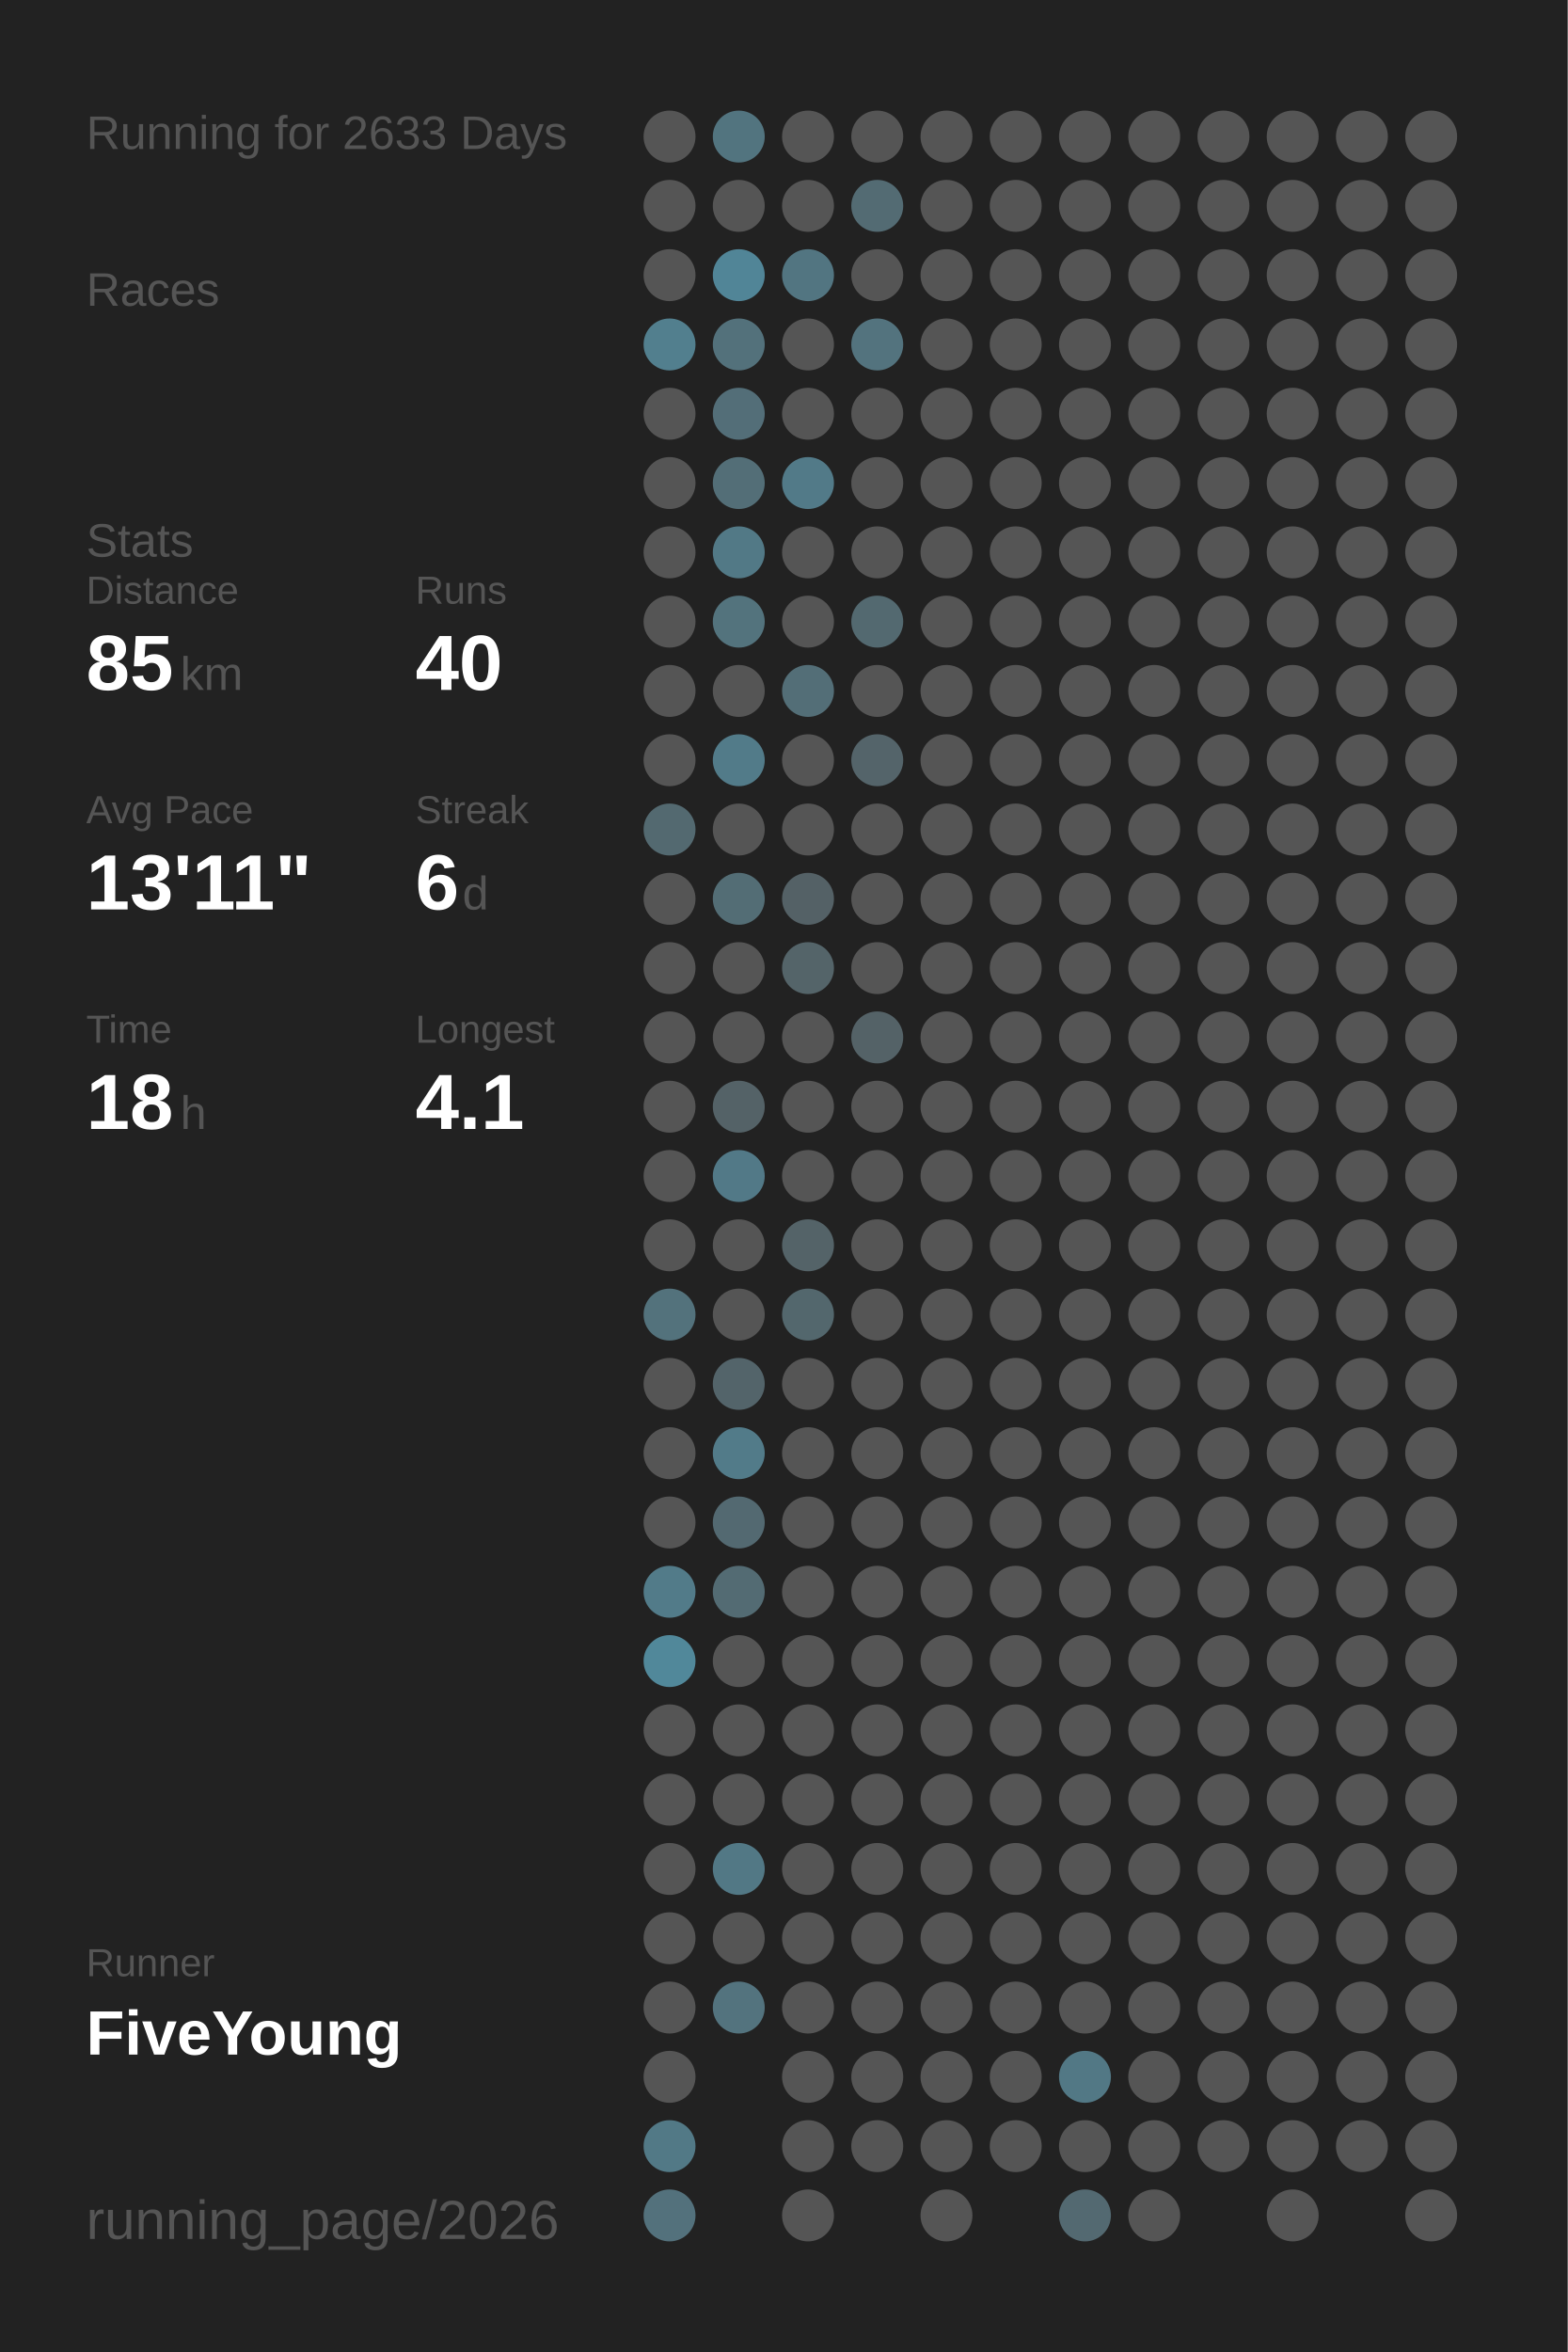
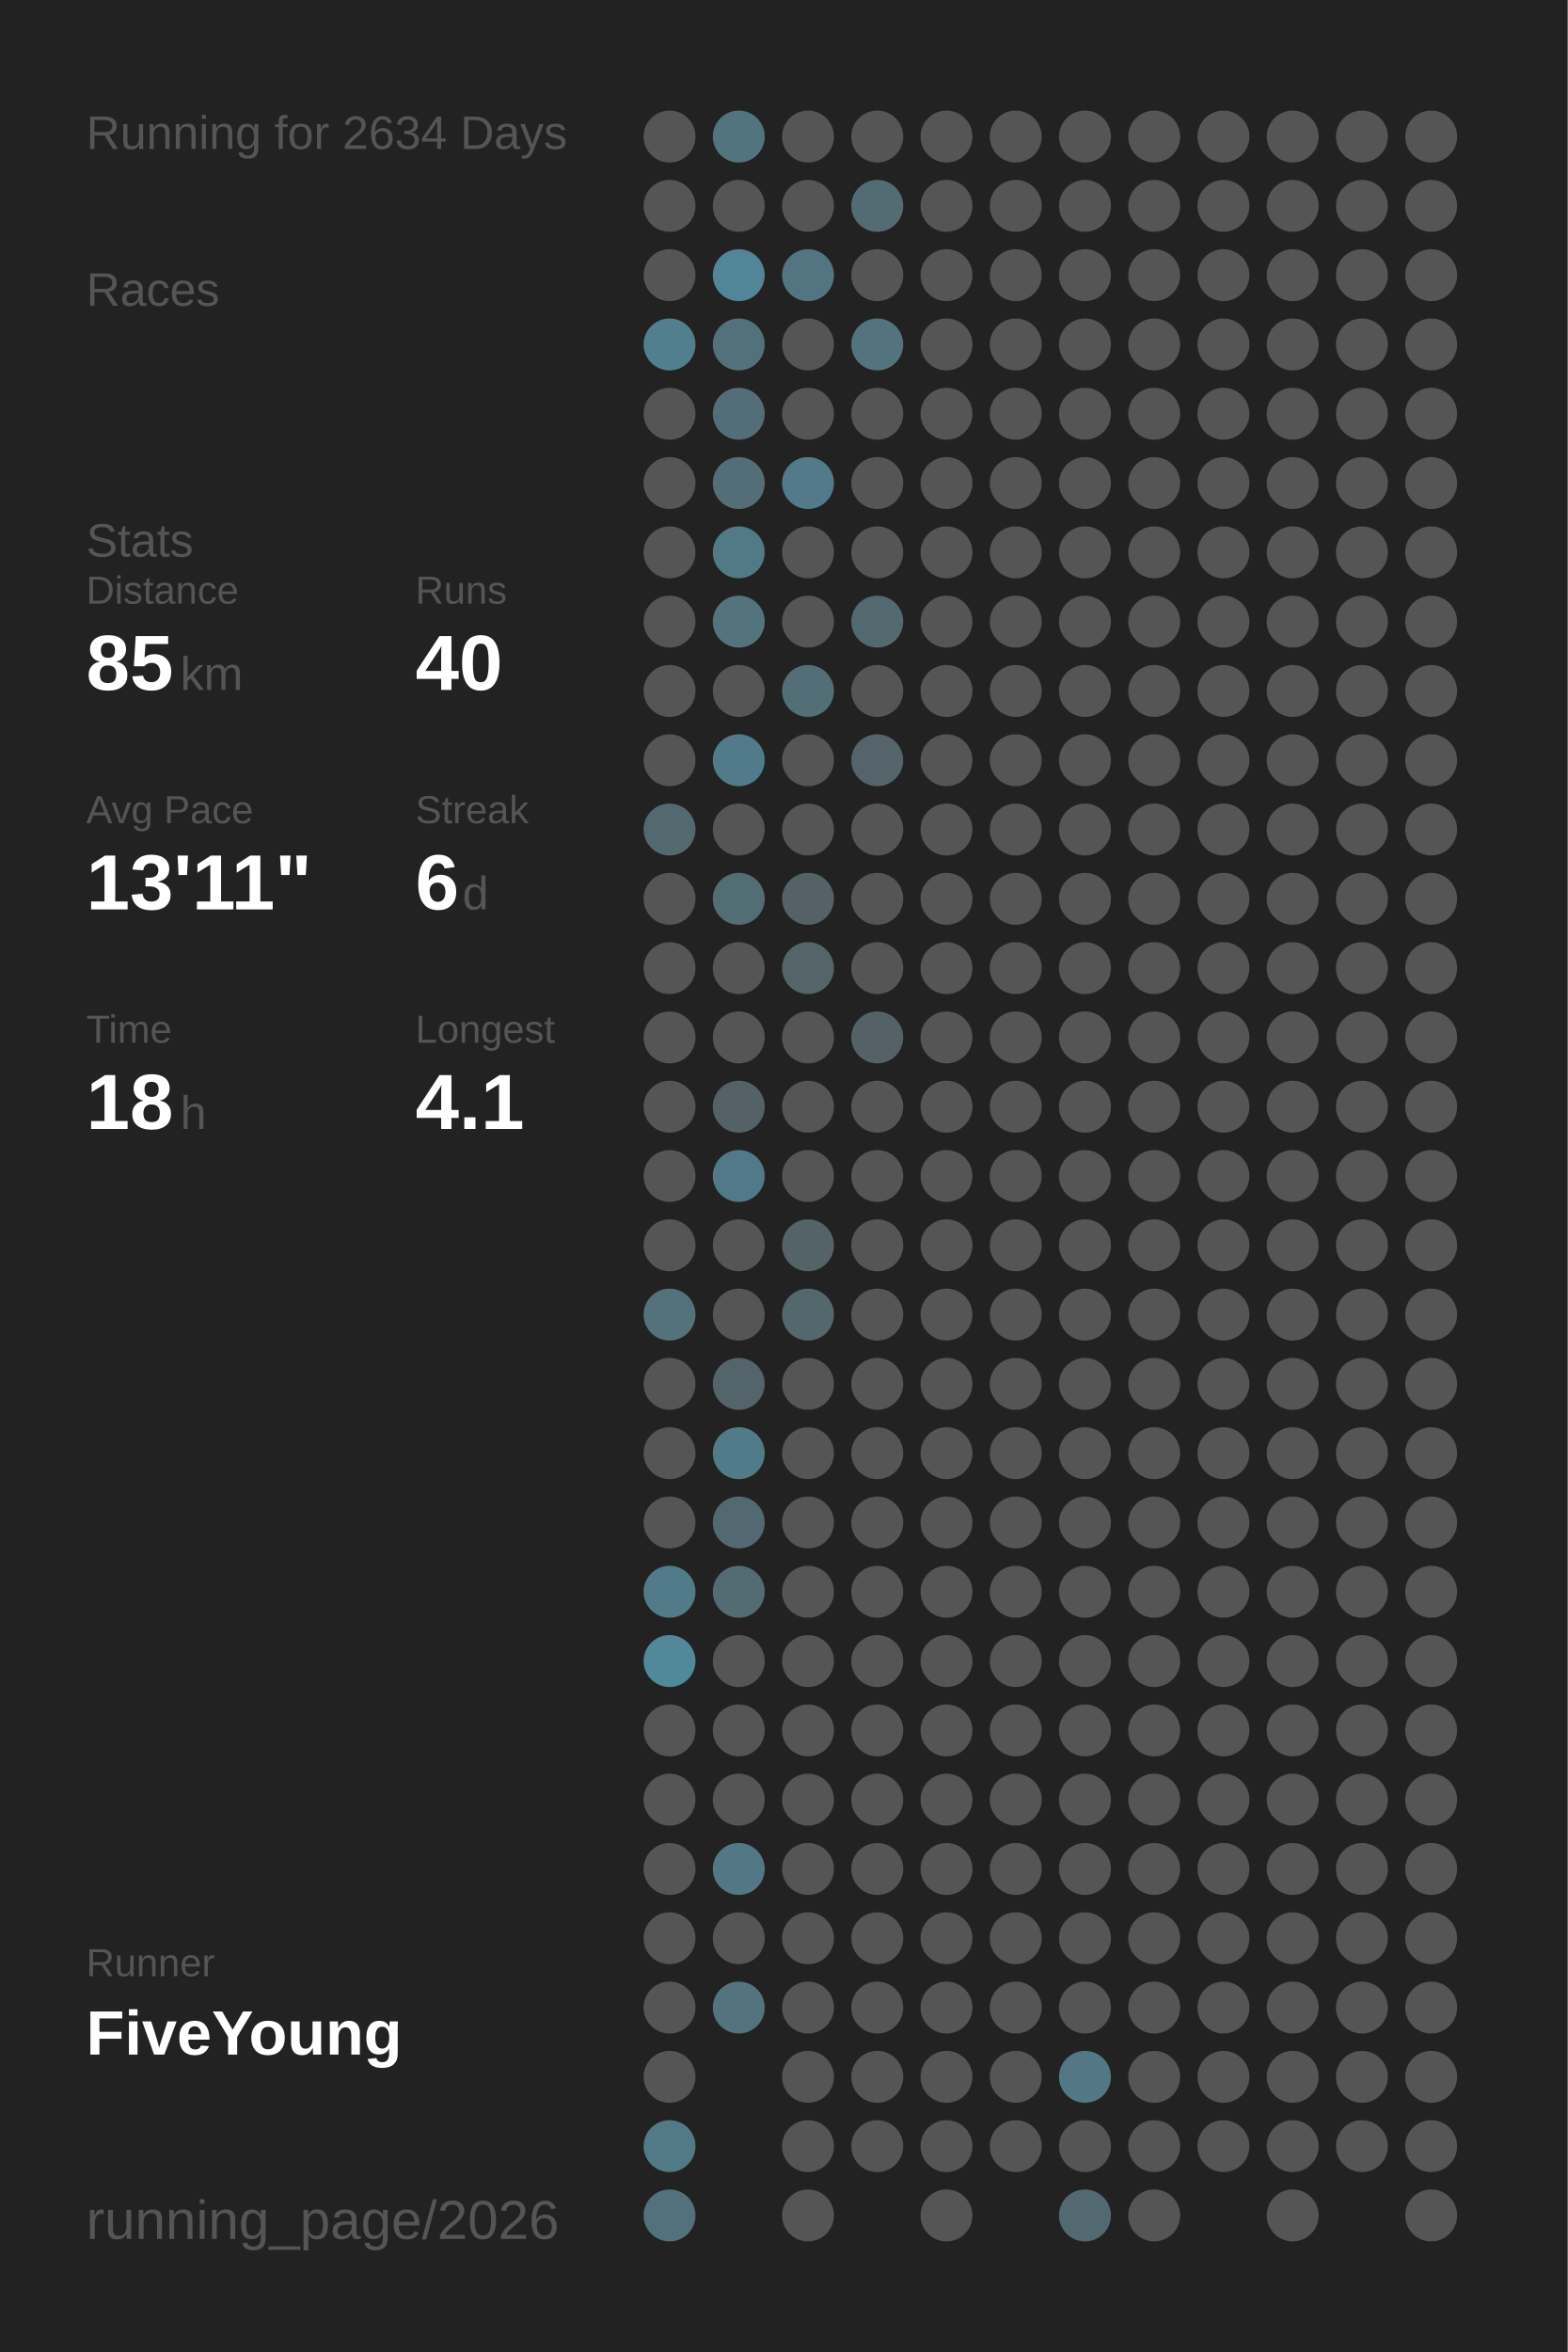
<svg xmlns="http://www.w3.org/2000/svg" baseProfile="full" height="300mm" version="1.1" viewBox="0,0,200,300" width="200mm">
  <defs />
  <rect fill="#222222" height="300" width="200" x="0" y="0" />
-   <text fill="#555555" style="font-size:6px; font-family:Arial;" x="11" y="19">Running for 2633 Days</text>
+   <text fill="#555555" style="font-size:6px; font-family:Arial;" x="11" y="19">Running for 2634 Days</text>
  <text fill="#555555" style="font-size:6px; font-family:Arial;" x="11" y="39">Races</text>
  <text fill="#555555" style="font-size:6px; font-family:Arial;" x="11" y="71">Stats</text>
  <text fill="#555555" style="font-size:5px; font-family:Arial;" x="11" y="77">Distance</text>
  <text fill="#FFFFFF" style="font-size:10px; font-family:Arial; font-weight:bold;" x="11" y="88">85</text>
  <text fill="#555555" style="font-size:6px; font-family:Arial;" x="23" y="88">km</text>
  <text fill="#555555" style="font-size:5px; font-family:Arial;" x="53" y="77">Runs</text>
  <text fill="#FFFFFF" style="font-size:10px; font-family:Arial; font-weight:bold;" x="53" y="88">40</text>
  <text fill="#555555" style="font-size:5px; font-family:Arial;" x="11" y="105">Avg Pace</text>
  <text fill="#FFFFFF" style="font-size:10px; font-family:Arial; font-weight:bold;" x="11" y="116">13'11"</text>
  <text fill="#555555" style="font-size:5px; font-family:Arial;" x="53" y="105">Streak</text>
  <text fill="#FFFFFF" style="font-size:10px; font-family:Arial; font-weight:bold;" x="53" y="116">6</text>
  <text fill="#555555" style="font-size:6px; font-family:Arial;" x="59" y="116">d</text>
  <text fill="#555555" style="font-size:5px; font-family:Arial;" x="11" y="133">Time</text>
  <text fill="#FFFFFF" style="font-size:10px; font-family:Arial; font-weight:bold;" x="11" y="144">18</text>
  <text fill="#555555" style="font-size:6px; font-family:Arial;" x="23" y="144">h</text>
  <text fill="#555555" style="font-size:5px; font-family:Arial;" x="53" y="133">Longest</text>
  <text fill="#FFFFFF" style="font-size:10px; font-family:Arial; font-weight:bold;" x="53" y="144">4.1</text>
  <text fill="#555555" style="font-size:5px; font-family:Arial;" x="11" y="252.065">Runner</text>
  <text fill="#FFFFFF" style="font-size:8px; font-family:Arial; font-weight:bold;" x="11" y="262.065">FiveYoung</text>
  <text fill="#555555" style="font-size:7px; font-family:Arial;" x="11" y="285.581">running_page/2026</text>
  <circle cx="85.417" cy="17.419" fill="#555555" r="3.312" />
  <circle cx="85.417" cy="26.258" fill="#555555" r="3.312" />
  <circle cx="85.417" cy="35.097" fill="#555555" r="3.312" />
  <circle cx="85.417" cy="43.935" fill="#527f8e" r="3.312" />
  <circle cx="85.417" cy="52.774" fill="#555555" r="3.312" />
  <circle cx="85.417" cy="61.613" fill="#555555" r="3.312" />
  <circle cx="85.417" cy="70.452" fill="#555555" r="3.312" />
  <circle cx="85.417" cy="79.29" fill="#555555" r="3.312" />
  <circle cx="85.417" cy="88.129" fill="#555555" r="3.312" />
  <circle cx="85.417" cy="96.968" fill="#555555" r="3.312" />
  <circle cx="85.417" cy="105.806" fill="#536970" r="3.312" />
  <circle cx="85.417" cy="114.645" fill="#555555" r="3.312" />
  <circle cx="85.417" cy="123.484" fill="#555555" r="3.312" />
  <circle cx="85.417" cy="132.323" fill="#555555" r="3.312" />
  <circle cx="85.417" cy="141.161" fill="#555555" r="3.312" />
  <circle cx="85.417" cy="150" fill="#555555" r="3.312" />
  <circle cx="85.417" cy="158.839" fill="#555555" r="3.312" />
  <circle cx="85.417" cy="167.677" fill="#53727c" r="3.312" />
  <circle cx="85.417" cy="176.516" fill="#555555" r="3.312" />
  <circle cx="85.417" cy="185.355" fill="#555555" r="3.312" />
  <circle cx="85.417" cy="194.194" fill="#555555" r="3.312" />
  <circle cx="85.417" cy="203.032" fill="#527b89" r="3.312" />
  <circle cx="85.417" cy="211.871" fill="#51889a" r="3.312" />
  <circle cx="85.417" cy="220.71" fill="#555555" r="3.312" />
  <circle cx="85.417" cy="229.548" fill="#555555" r="3.312" />
  <circle cx="85.417" cy="238.387" fill="#555555" r="3.312" />
  <circle cx="85.417" cy="247.226" fill="#555555" r="3.312" />
  <circle cx="85.417" cy="256.065" fill="#555555" r="3.312" />
  <circle cx="85.417" cy="264.903" fill="#555555" r="3.312" />
  <circle cx="85.417" cy="273.742" fill="#527986" r="3.312" />
  <circle cx="85.417" cy="282.581" fill="#53717c" r="3.312" />
  <circle cx="94.25" cy="17.419" fill="#52747f" r="3.312" />
  <circle cx="94.25" cy="26.258" fill="#555555" r="3.312" />
  <circle cx="94.25" cy="35.097" fill="#518597" r="3.312" />
  <circle cx="94.25" cy="43.935" fill="#53717b" r="3.312" />
  <circle cx="94.25" cy="52.774" fill="#536e78" r="3.312" />
  <circle cx="94.25" cy="61.613" fill="#536e77" r="3.312" />
  <circle cx="94.25" cy="70.452" fill="#527986" r="3.312" />
  <circle cx="94.25" cy="79.29" fill="#53737d" r="3.312" />
  <circle cx="94.25" cy="88.129" fill="#555555" r="3.312" />
  <circle cx="94.25" cy="96.968" fill="#527b89" r="3.312" />
  <circle cx="94.25" cy="105.806" fill="#555555" r="3.312" />
  <circle cx="94.25" cy="114.645" fill="#536d75" r="3.312" />
  <circle cx="94.25" cy="123.484" fill="#555555" r="3.312" />
  <circle cx="94.25" cy="132.323" fill="#555555" r="3.312" />
  <circle cx="94.25" cy="141.161" fill="#546267" r="3.312" />
  <circle cx="94.25" cy="150" fill="#527987" r="3.312" />
  <circle cx="94.25" cy="158.839" fill="#555555" r="3.312" />
  <circle cx="94.25" cy="167.677" fill="#555555" r="3.312" />
  <circle cx="94.25" cy="176.516" fill="#53646a" r="3.312" />
  <circle cx="94.25" cy="185.355" fill="#527b89" r="3.312" />
  <circle cx="94.25" cy="194.194" fill="#536971" r="3.312" />
  <circle cx="94.25" cy="203.032" fill="#536b73" r="3.312" />
  <circle cx="94.25" cy="211.871" fill="#555555" r="3.312" />
  <circle cx="94.25" cy="220.71" fill="#555555" r="3.312" />
  <circle cx="94.25" cy="229.548" fill="#555555" r="3.312" />
  <circle cx="94.25" cy="238.387" fill="#527885" r="3.312" />
  <circle cx="94.25" cy="247.226" fill="#555555" r="3.312" />
  <circle cx="94.25" cy="256.065" fill="#53737e" r="3.312" />
  <circle cx="103.083" cy="17.419" fill="#555555" r="3.312" />
  <circle cx="103.083" cy="26.258" fill="#555555" r="3.312" />
  <circle cx="103.083" cy="35.097" fill="#527581" r="3.312" />
  <circle cx="103.083" cy="43.935" fill="#555555" r="3.312" />
  <circle cx="103.083" cy="52.774" fill="#555555" r="3.312" />
  <circle cx="103.083" cy="61.613" fill="#527a88" r="3.312" />
  <circle cx="103.083" cy="70.452" fill="#555555" r="3.312" />
  <circle cx="103.083" cy="79.29" fill="#555555" r="3.312" />
  <circle cx="103.083" cy="88.129" fill="#536e77" r="3.312" />
  <circle cx="103.083" cy="96.968" fill="#555555" r="3.312" />
  <circle cx="103.083" cy="105.806" fill="#555555" r="3.312" />
  <circle cx="103.083" cy="114.645" fill="#546166" r="3.312" />
  <circle cx="103.083" cy="123.484" fill="#546469" r="3.312" />
  <circle cx="103.083" cy="132.323" fill="#555555" r="3.312" />
  <circle cx="103.083" cy="141.161" fill="#555555" r="3.312" />
  <circle cx="103.083" cy="150" fill="#555555" r="3.312" />
  <circle cx="103.083" cy="158.839" fill="#546368" r="3.312" />
  <circle cx="103.083" cy="167.677" fill="#53676d" r="3.312" />
  <circle cx="103.083" cy="176.516" fill="#555555" r="3.312" />
  <circle cx="103.083" cy="185.355" fill="#555555" r="3.312" />
  <circle cx="103.083" cy="194.194" fill="#555555" r="3.312" />
  <circle cx="103.083" cy="203.032" fill="#555555" r="3.312" />
  <circle cx="103.083" cy="211.871" fill="#555555" r="3.312" />
  <circle cx="103.083" cy="220.71" fill="#555555" r="3.312" />
  <circle cx="103.083" cy="229.548" fill="#555555" r="3.312" />
  <circle cx="103.083" cy="238.387" fill="#555555" r="3.312" />
  <circle cx="103.083" cy="247.226" fill="#555555" r="3.312" />
  <circle cx="103.083" cy="256.065" fill="#555555" r="3.312" />
  <circle cx="103.083" cy="264.903" fill="#555555" r="3.312" />
  <circle cx="103.083" cy="273.742" fill="#555555" r="3.312" />
  <circle cx="103.083" cy="282.581" fill="#555555" r="3.312" />
  <circle cx="111.917" cy="17.419" fill="#555555" r="3.312" />
  <circle cx="111.917" cy="26.258" fill="#536b73" r="3.312" />
  <circle cx="111.917" cy="35.097" fill="#555555" r="3.312" />
  <circle cx="111.917" cy="43.935" fill="#53737e" r="3.312" />
  <circle cx="111.917" cy="52.774" fill="#555555" r="3.312" />
  <circle cx="111.917" cy="61.613" fill="#555555" r="3.312" />
  <circle cx="111.917" cy="70.452" fill="#555555" r="3.312" />
  <circle cx="111.917" cy="79.29" fill="#536970" r="3.312" />
  <circle cx="111.917" cy="88.129" fill="#555555" r="3.312" />
  <circle cx="111.917" cy="96.968" fill="#54646a" r="3.312" />
  <circle cx="111.917" cy="105.806" fill="#555555" r="3.312" />
  <circle cx="111.917" cy="114.645" fill="#555555" r="3.312" />
  <circle cx="111.917" cy="123.484" fill="#555555" r="3.312" />
  <circle cx="111.917" cy="132.323" fill="#546267" r="3.312" />
  <circle cx="111.917" cy="141.161" fill="#555555" r="3.312" />
  <circle cx="111.917" cy="150" fill="#555555" r="3.312" />
  <circle cx="111.917" cy="158.839" fill="#555555" r="3.312" />
  <circle cx="111.917" cy="167.677" fill="#555555" r="3.312" />
  <circle cx="111.917" cy="176.516" fill="#555555" r="3.312" />
  <circle cx="111.917" cy="185.355" fill="#555555" r="3.312" />
  <circle cx="111.917" cy="194.194" fill="#555555" r="3.312" />
  <circle cx="111.917" cy="203.032" fill="#555555" r="3.312" />
  <circle cx="111.917" cy="211.871" fill="#555555" r="3.312" />
  <circle cx="111.917" cy="220.71" fill="#555555" r="3.312" />
  <circle cx="111.917" cy="229.548" fill="#555555" r="3.312" />
  <circle cx="111.917" cy="238.387" fill="#555555" r="3.312" />
  <circle cx="111.917" cy="247.226" fill="#555555" r="3.312" />
  <circle cx="111.917" cy="256.065" fill="#555555" r="3.312" />
  <circle cx="111.917" cy="264.903" fill="#555555" r="3.312" />
  <circle cx="111.917" cy="273.742" fill="#555555" r="3.312" />
  <circle cx="120.75" cy="17.419" fill="#555555" r="3.312" />
  <circle cx="120.75" cy="26.258" fill="#555555" r="3.312" />
  <circle cx="120.75" cy="35.097" fill="#555555" r="3.312" />
  <circle cx="120.75" cy="43.935" fill="#555555" r="3.312" />
  <circle cx="120.75" cy="52.774" fill="#555555" r="3.312" />
  <circle cx="120.75" cy="61.613" fill="#555555" r="3.312" />
  <circle cx="120.75" cy="70.452" fill="#555555" r="3.312" />
  <circle cx="120.75" cy="79.29" fill="#555555" r="3.312" />
  <circle cx="120.75" cy="88.129" fill="#555555" r="3.312" />
  <circle cx="120.75" cy="96.968" fill="#555555" r="3.312" />
  <circle cx="120.75" cy="105.806" fill="#555555" r="3.312" />
  <circle cx="120.75" cy="114.645" fill="#555555" r="3.312" />
  <circle cx="120.75" cy="123.484" fill="#555555" r="3.312" />
  <circle cx="120.75" cy="132.323" fill="#555555" r="3.312" />
  <circle cx="120.75" cy="141.161" fill="#555555" r="3.312" />
  <circle cx="120.75" cy="150" fill="#555555" r="3.312" />
  <circle cx="120.75" cy="158.839" fill="#555555" r="3.312" />
  <circle cx="120.75" cy="167.677" fill="#555555" r="3.312" />
  <circle cx="120.75" cy="176.516" fill="#555555" r="3.312" />
  <circle cx="120.75" cy="185.355" fill="#555555" r="3.312" />
  <circle cx="120.75" cy="194.194" fill="#555555" r="3.312" />
  <circle cx="120.75" cy="203.032" fill="#555555" r="3.312" />
  <circle cx="120.75" cy="211.871" fill="#555555" r="3.312" />
  <circle cx="120.75" cy="220.71" fill="#555555" r="3.312" />
  <circle cx="120.75" cy="229.548" fill="#555555" r="3.312" />
  <circle cx="120.75" cy="238.387" fill="#555555" r="3.312" />
  <circle cx="120.75" cy="247.226" fill="#555555" r="3.312" />
  <circle cx="120.75" cy="256.065" fill="#555555" r="3.312" />
  <circle cx="120.75" cy="264.903" fill="#555555" r="3.312" />
  <circle cx="120.75" cy="273.742" fill="#555555" r="3.312" />
  <circle cx="120.75" cy="282.581" fill="#555555" r="3.312" />
  <circle cx="129.583" cy="17.419" fill="#555555" r="3.312" />
  <circle cx="129.583" cy="26.258" fill="#555555" r="3.312" />
  <circle cx="129.583" cy="35.097" fill="#555555" r="3.312" />
  <circle cx="129.583" cy="43.935" fill="#555555" r="3.312" />
  <circle cx="129.583" cy="52.774" fill="#555555" r="3.312" />
  <circle cx="129.583" cy="61.613" fill="#555555" r="3.312" />
  <circle cx="129.583" cy="70.452" fill="#555555" r="3.312" />
  <circle cx="129.583" cy="79.29" fill="#555555" r="3.312" />
  <circle cx="129.583" cy="88.129" fill="#555555" r="3.312" />
  <circle cx="129.583" cy="96.968" fill="#555555" r="3.312" />
  <circle cx="129.583" cy="105.806" fill="#555555" r="3.312" />
  <circle cx="129.583" cy="114.645" fill="#555555" r="3.312" />
  <circle cx="129.583" cy="123.484" fill="#555555" r="3.312" />
  <circle cx="129.583" cy="132.323" fill="#555555" r="3.312" />
  <circle cx="129.583" cy="141.161" fill="#555555" r="3.312" />
  <circle cx="129.583" cy="150" fill="#555555" r="3.312" />
  <circle cx="129.583" cy="158.839" fill="#555555" r="3.312" />
  <circle cx="129.583" cy="167.677" fill="#555555" r="3.312" />
  <circle cx="129.583" cy="176.516" fill="#555555" r="3.312" />
  <circle cx="129.583" cy="185.355" fill="#555555" r="3.312" />
  <circle cx="129.583" cy="194.194" fill="#555555" r="3.312" />
  <circle cx="129.583" cy="203.032" fill="#555555" r="3.312" />
  <circle cx="129.583" cy="211.871" fill="#555555" r="3.312" />
  <circle cx="129.583" cy="220.71" fill="#555555" r="3.312" />
  <circle cx="129.583" cy="229.548" fill="#555555" r="3.312" />
  <circle cx="129.583" cy="238.387" fill="#555555" r="3.312" />
  <circle cx="129.583" cy="247.226" fill="#555555" r="3.312" />
  <circle cx="129.583" cy="256.065" fill="#555555" r="3.312" />
  <circle cx="129.583" cy="264.903" fill="#555555" r="3.312" />
  <circle cx="129.583" cy="273.742" fill="#555555" r="3.312" />
  <circle cx="138.417" cy="17.419" fill="#555555" r="3.312" />
  <circle cx="138.417" cy="26.258" fill="#555555" r="3.312" />
  <circle cx="138.417" cy="35.097" fill="#555555" r="3.312" />
  <circle cx="138.417" cy="43.935" fill="#555555" r="3.312" />
  <circle cx="138.417" cy="52.774" fill="#555555" r="3.312" />
  <circle cx="138.417" cy="61.613" fill="#555555" r="3.312" />
  <circle cx="138.417" cy="70.452" fill="#555555" r="3.312" />
  <circle cx="138.417" cy="79.29" fill="#555555" r="3.312" />
  <circle cx="138.417" cy="88.129" fill="#555555" r="3.312" />
  <circle cx="138.417" cy="96.968" fill="#555555" r="3.312" />
  <circle cx="138.417" cy="105.806" fill="#555555" r="3.312" />
  <circle cx="138.417" cy="114.645" fill="#555555" r="3.312" />
  <circle cx="138.417" cy="123.484" fill="#555555" r="3.312" />
  <circle cx="138.417" cy="132.323" fill="#555555" r="3.312" />
  <circle cx="138.417" cy="141.161" fill="#555555" r="3.312" />
  <circle cx="138.417" cy="150" fill="#555555" r="3.312" />
  <circle cx="138.417" cy="158.839" fill="#555555" r="3.312" />
  <circle cx="138.417" cy="167.677" fill="#555555" r="3.312" />
  <circle cx="138.417" cy="176.516" fill="#555555" r="3.312" />
  <circle cx="138.417" cy="185.355" fill="#555555" r="3.312" />
  <circle cx="138.417" cy="194.194" fill="#555555" r="3.312" />
  <circle cx="138.417" cy="203.032" fill="#555555" r="3.312" />
  <circle cx="138.417" cy="211.871" fill="#555555" r="3.312" />
  <circle cx="138.417" cy="220.71" fill="#555555" r="3.312" />
  <circle cx="138.417" cy="229.548" fill="#555555" r="3.312" />
  <circle cx="138.417" cy="238.387" fill="#555555" r="3.312" />
  <circle cx="138.417" cy="247.226" fill="#555555" r="3.312" />
  <circle cx="138.417" cy="256.065" fill="#555555" r="3.312" />
  <circle cx="138.417" cy="264.903" fill="#527885" r="3.312" />
  <circle cx="138.417" cy="273.742" fill="#555555" r="3.312" />
  <circle cx="138.417" cy="282.581" fill="#536971" r="3.312" />
  <circle cx="147.25" cy="17.419" fill="#555555" r="3.312" />
  <circle cx="147.25" cy="26.258" fill="#555555" r="3.312" />
  <circle cx="147.25" cy="35.097" fill="#555555" r="3.312" />
  <circle cx="147.25" cy="43.935" fill="#555555" r="3.312" />
  <circle cx="147.25" cy="52.774" fill="#555555" r="3.312" />
  <circle cx="147.25" cy="61.613" fill="#555555" r="3.312" />
  <circle cx="147.25" cy="70.452" fill="#555555" r="3.312" />
  <circle cx="147.25" cy="79.29" fill="#555555" r="3.312" />
  <circle cx="147.25" cy="88.129" fill="#555555" r="3.312" />
  <circle cx="147.25" cy="96.968" fill="#555555" r="3.312" />
  <circle cx="147.25" cy="105.806" fill="#555555" r="3.312" />
  <circle cx="147.25" cy="114.645" fill="#555555" r="3.312" />
  <circle cx="147.25" cy="123.484" fill="#555555" r="3.312" />
  <circle cx="147.25" cy="132.323" fill="#555555" r="3.312" />
  <circle cx="147.25" cy="141.161" fill="#555555" r="3.312" />
  <circle cx="147.25" cy="150" fill="#555555" r="3.312" />
  <circle cx="147.25" cy="158.839" fill="#555555" r="3.312" />
  <circle cx="147.25" cy="167.677" fill="#555555" r="3.312" />
  <circle cx="147.25" cy="176.516" fill="#555555" r="3.312" />
  <circle cx="147.25" cy="185.355" fill="#555555" r="3.312" />
  <circle cx="147.25" cy="194.194" fill="#555555" r="3.312" />
  <circle cx="147.25" cy="203.032" fill="#555555" r="3.312" />
  <circle cx="147.25" cy="211.871" fill="#555555" r="3.312" />
  <circle cx="147.25" cy="220.71" fill="#555555" r="3.312" />
  <circle cx="147.25" cy="229.548" fill="#555555" r="3.312" />
  <circle cx="147.25" cy="238.387" fill="#555555" r="3.312" />
  <circle cx="147.25" cy="247.226" fill="#555555" r="3.312" />
  <circle cx="147.25" cy="256.065" fill="#555555" r="3.312" />
  <circle cx="147.25" cy="264.903" fill="#555555" r="3.312" />
  <circle cx="147.25" cy="273.742" fill="#555555" r="3.312" />
  <circle cx="147.25" cy="282.581" fill="#555555" r="3.312" />
  <circle cx="156.083" cy="17.419" fill="#555555" r="3.312" />
  <circle cx="156.083" cy="26.258" fill="#555555" r="3.312" />
  <circle cx="156.083" cy="35.097" fill="#555555" r="3.312" />
  <circle cx="156.083" cy="43.935" fill="#555555" r="3.312" />
  <circle cx="156.083" cy="52.774" fill="#555555" r="3.312" />
  <circle cx="156.083" cy="61.613" fill="#555555" r="3.312" />
  <circle cx="156.083" cy="70.452" fill="#555555" r="3.312" />
  <circle cx="156.083" cy="79.29" fill="#555555" r="3.312" />
  <circle cx="156.083" cy="88.129" fill="#555555" r="3.312" />
  <circle cx="156.083" cy="96.968" fill="#555555" r="3.312" />
  <circle cx="156.083" cy="105.806" fill="#555555" r="3.312" />
  <circle cx="156.083" cy="114.645" fill="#555555" r="3.312" />
  <circle cx="156.083" cy="123.484" fill="#555555" r="3.312" />
  <circle cx="156.083" cy="132.323" fill="#555555" r="3.312" />
  <circle cx="156.083" cy="141.161" fill="#555555" r="3.312" />
  <circle cx="156.083" cy="150" fill="#555555" r="3.312" />
  <circle cx="156.083" cy="158.839" fill="#555555" r="3.312" />
  <circle cx="156.083" cy="167.677" fill="#555555" r="3.312" />
  <circle cx="156.083" cy="176.516" fill="#555555" r="3.312" />
  <circle cx="156.083" cy="185.355" fill="#555555" r="3.312" />
  <circle cx="156.083" cy="194.194" fill="#555555" r="3.312" />
  <circle cx="156.083" cy="203.032" fill="#555555" r="3.312" />
  <circle cx="156.083" cy="211.871" fill="#555555" r="3.312" />
  <circle cx="156.083" cy="220.71" fill="#555555" r="3.312" />
  <circle cx="156.083" cy="229.548" fill="#555555" r="3.312" />
  <circle cx="156.083" cy="238.387" fill="#555555" r="3.312" />
  <circle cx="156.083" cy="247.226" fill="#555555" r="3.312" />
  <circle cx="156.083" cy="256.065" fill="#555555" r="3.312" />
  <circle cx="156.083" cy="264.903" fill="#555555" r="3.312" />
  <circle cx="156.083" cy="273.742" fill="#555555" r="3.312" />
  <circle cx="164.917" cy="17.419" fill="#555555" r="3.312" />
  <circle cx="164.917" cy="26.258" fill="#555555" r="3.312" />
  <circle cx="164.917" cy="35.097" fill="#555555" r="3.312" />
  <circle cx="164.917" cy="43.935" fill="#555555" r="3.312" />
  <circle cx="164.917" cy="52.774" fill="#555555" r="3.312" />
  <circle cx="164.917" cy="61.613" fill="#555555" r="3.312" />
  <circle cx="164.917" cy="70.452" fill="#555555" r="3.312" />
  <circle cx="164.917" cy="79.29" fill="#555555" r="3.312" />
  <circle cx="164.917" cy="88.129" fill="#555555" r="3.312" />
  <circle cx="164.917" cy="96.968" fill="#555555" r="3.312" />
  <circle cx="164.917" cy="105.806" fill="#555555" r="3.312" />
  <circle cx="164.917" cy="114.645" fill="#555555" r="3.312" />
  <circle cx="164.917" cy="123.484" fill="#555555" r="3.312" />
  <circle cx="164.917" cy="132.323" fill="#555555" r="3.312" />
  <circle cx="164.917" cy="141.161" fill="#555555" r="3.312" />
  <circle cx="164.917" cy="150" fill="#555555" r="3.312" />
  <circle cx="164.917" cy="158.839" fill="#555555" r="3.312" />
  <circle cx="164.917" cy="167.677" fill="#555555" r="3.312" />
  <circle cx="164.917" cy="176.516" fill="#555555" r="3.312" />
  <circle cx="164.917" cy="185.355" fill="#555555" r="3.312" />
  <circle cx="164.917" cy="194.194" fill="#555555" r="3.312" />
  <circle cx="164.917" cy="203.032" fill="#555555" r="3.312" />
  <circle cx="164.917" cy="211.871" fill="#555555" r="3.312" />
  <circle cx="164.917" cy="220.71" fill="#555555" r="3.312" />
  <circle cx="164.917" cy="229.548" fill="#555555" r="3.312" />
  <circle cx="164.917" cy="238.387" fill="#555555" r="3.312" />
  <circle cx="164.917" cy="247.226" fill="#555555" r="3.312" />
  <circle cx="164.917" cy="256.065" fill="#555555" r="3.312" />
  <circle cx="164.917" cy="264.903" fill="#555555" r="3.312" />
  <circle cx="164.917" cy="273.742" fill="#555555" r="3.312" />
  <circle cx="164.917" cy="282.581" fill="#555555" r="3.312" />
  <circle cx="173.75" cy="17.419" fill="#555555" r="3.312" />
  <circle cx="173.75" cy="26.258" fill="#555555" r="3.312" />
  <circle cx="173.75" cy="35.097" fill="#555555" r="3.312" />
  <circle cx="173.75" cy="43.935" fill="#555555" r="3.312" />
  <circle cx="173.75" cy="52.774" fill="#555555" r="3.312" />
  <circle cx="173.75" cy="61.613" fill="#555555" r="3.312" />
  <circle cx="173.75" cy="70.452" fill="#555555" r="3.312" />
  <circle cx="173.75" cy="79.29" fill="#555555" r="3.312" />
  <circle cx="173.75" cy="88.129" fill="#555555" r="3.312" />
  <circle cx="173.75" cy="96.968" fill="#555555" r="3.312" />
  <circle cx="173.75" cy="105.806" fill="#555555" r="3.312" />
  <circle cx="173.75" cy="114.645" fill="#555555" r="3.312" />
  <circle cx="173.75" cy="123.484" fill="#555555" r="3.312" />
  <circle cx="173.75" cy="132.323" fill="#555555" r="3.312" />
  <circle cx="173.75" cy="141.161" fill="#555555" r="3.312" />
  <circle cx="173.75" cy="150" fill="#555555" r="3.312" />
  <circle cx="173.75" cy="158.839" fill="#555555" r="3.312" />
  <circle cx="173.75" cy="167.677" fill="#555555" r="3.312" />
  <circle cx="173.75" cy="176.516" fill="#555555" r="3.312" />
  <circle cx="173.75" cy="185.355" fill="#555555" r="3.312" />
  <circle cx="173.75" cy="194.194" fill="#555555" r="3.312" />
  <circle cx="173.75" cy="203.032" fill="#555555" r="3.312" />
  <circle cx="173.75" cy="211.871" fill="#555555" r="3.312" />
  <circle cx="173.75" cy="220.71" fill="#555555" r="3.312" />
  <circle cx="173.75" cy="229.548" fill="#555555" r="3.312" />
  <circle cx="173.75" cy="238.387" fill="#555555" r="3.312" />
  <circle cx="173.75" cy="247.226" fill="#555555" r="3.312" />
  <circle cx="173.75" cy="256.065" fill="#555555" r="3.312" />
  <circle cx="173.75" cy="264.903" fill="#555555" r="3.312" />
  <circle cx="173.75" cy="273.742" fill="#555555" r="3.312" />
  <circle cx="182.583" cy="17.419" fill="#555555" r="3.312" />
  <circle cx="182.583" cy="26.258" fill="#555555" r="3.312" />
  <circle cx="182.583" cy="35.097" fill="#555555" r="3.312" />
  <circle cx="182.583" cy="43.935" fill="#555555" r="3.312" />
  <circle cx="182.583" cy="52.774" fill="#555555" r="3.312" />
  <circle cx="182.583" cy="61.613" fill="#555555" r="3.312" />
  <circle cx="182.583" cy="70.452" fill="#555555" r="3.312" />
  <circle cx="182.583" cy="79.29" fill="#555555" r="3.312" />
  <circle cx="182.583" cy="88.129" fill="#555555" r="3.312" />
  <circle cx="182.583" cy="96.968" fill="#555555" r="3.312" />
  <circle cx="182.583" cy="105.806" fill="#555555" r="3.312" />
  <circle cx="182.583" cy="114.645" fill="#555555" r="3.312" />
  <circle cx="182.583" cy="123.484" fill="#555555" r="3.312" />
  <circle cx="182.583" cy="132.323" fill="#555555" r="3.312" />
  <circle cx="182.583" cy="141.161" fill="#555555" r="3.312" />
  <circle cx="182.583" cy="150" fill="#555555" r="3.312" />
  <circle cx="182.583" cy="158.839" fill="#555555" r="3.312" />
  <circle cx="182.583" cy="167.677" fill="#555555" r="3.312" />
  <circle cx="182.583" cy="176.516" fill="#555555" r="3.312" />
  <circle cx="182.583" cy="185.355" fill="#555555" r="3.312" />
  <circle cx="182.583" cy="194.194" fill="#555555" r="3.312" />
  <circle cx="182.583" cy="203.032" fill="#555555" r="3.312" />
  <circle cx="182.583" cy="211.871" fill="#555555" r="3.312" />
  <circle cx="182.583" cy="220.71" fill="#555555" r="3.312" />
  <circle cx="182.583" cy="229.548" fill="#555555" r="3.312" />
  <circle cx="182.583" cy="238.387" fill="#555555" r="3.312" />
  <circle cx="182.583" cy="247.226" fill="#555555" r="3.312" />
  <circle cx="182.583" cy="256.065" fill="#555555" r="3.312" />
  <circle cx="182.583" cy="264.903" fill="#555555" r="3.312" />
  <circle cx="182.583" cy="273.742" fill="#555555" r="3.312" />
  <circle cx="182.583" cy="282.581" fill="#555555" r="3.312" />
</svg>
